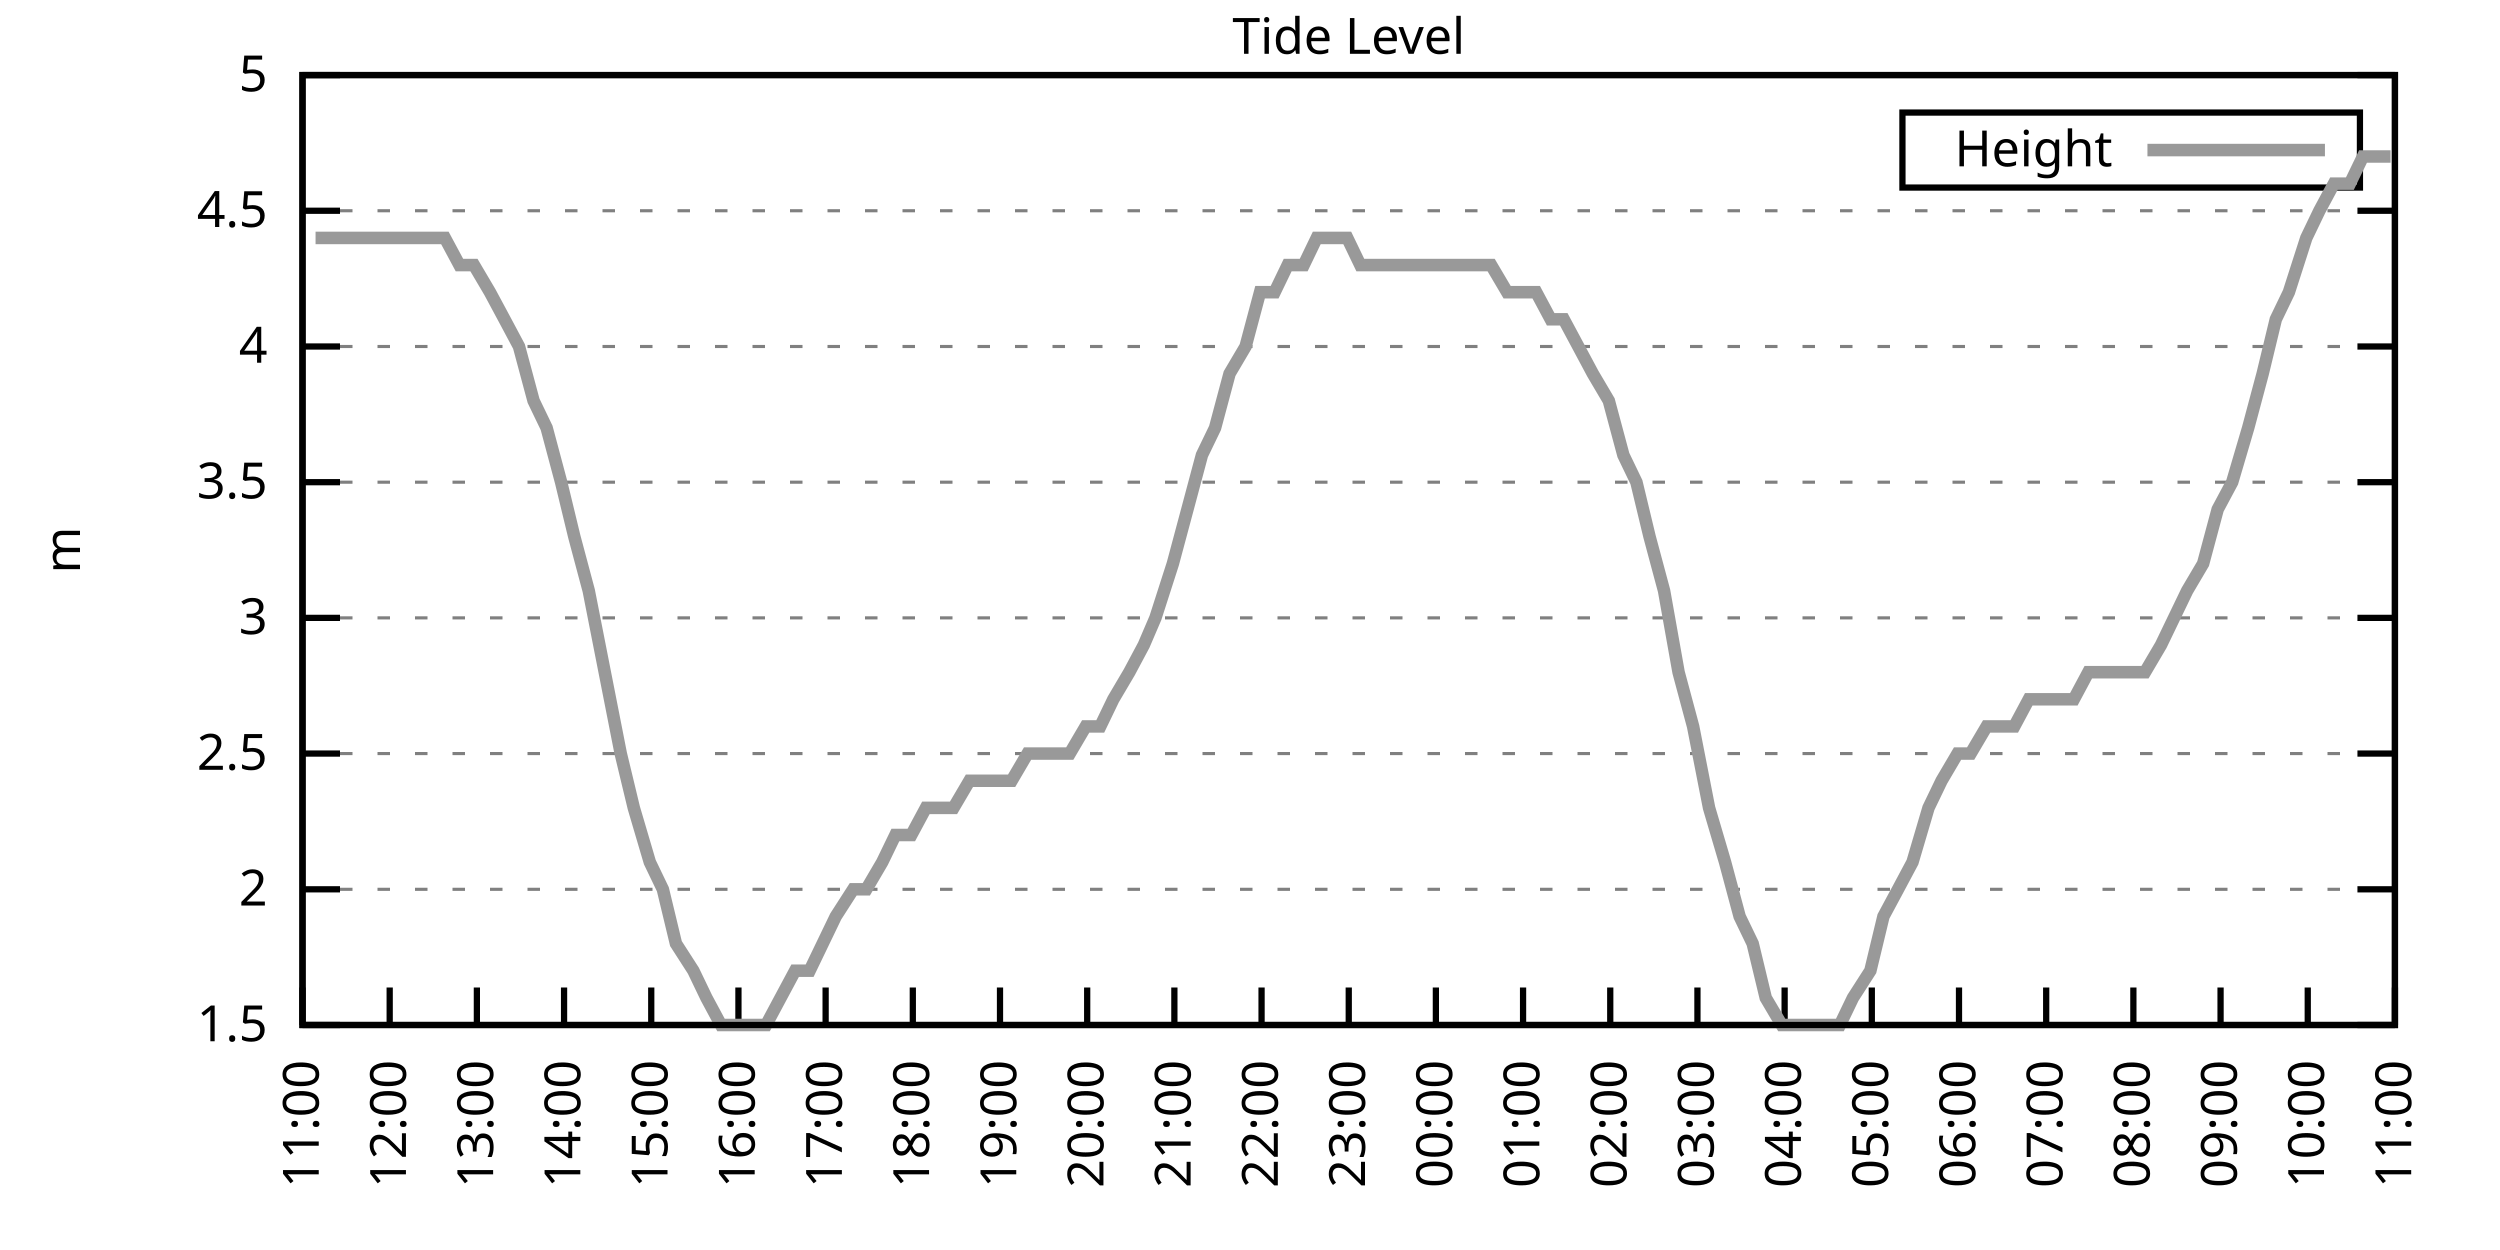
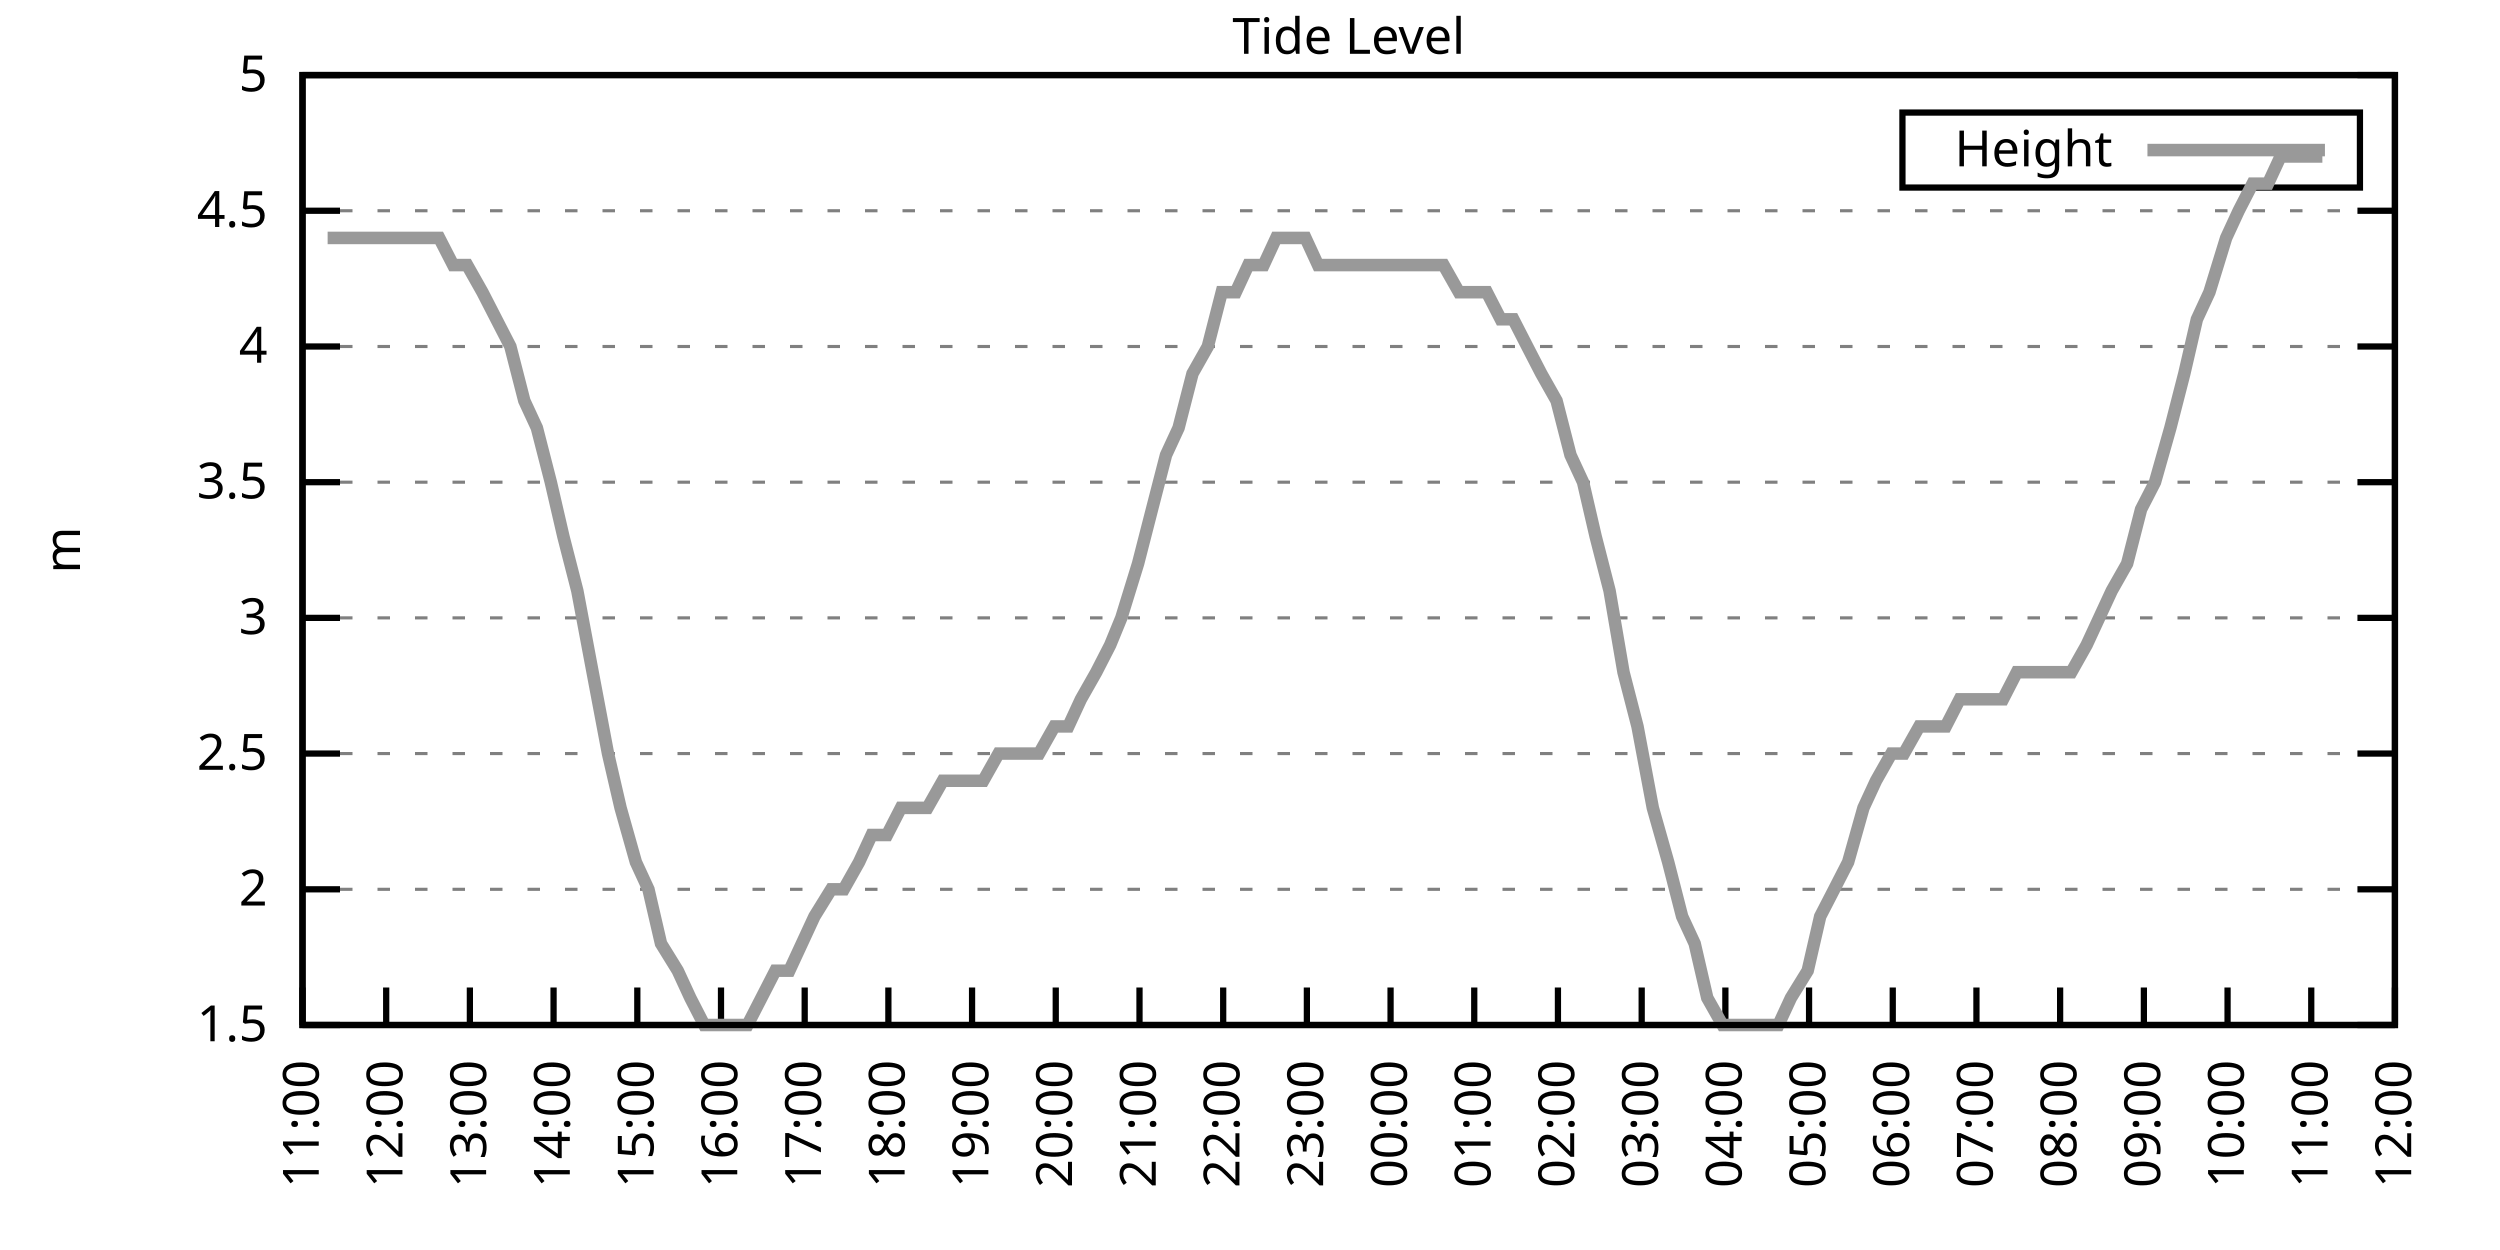
<svg xmlns="http://www.w3.org/2000/svg" xmlns:xlink="http://www.w3.org/1999/xlink" width="400" height="200" viewBox="0 0 400 200">
  <g id="gnuplot_canvas">
    <rect x="0" y="0" width="400" height="200" fill="none" />
    <defs>
      <circle id="gpDot" r="0.5" stroke-width="0.5" stroke="currentColor" />
      <path id="gpPt0" stroke-width="0.333" stroke="currentColor" d="M-1,0 h2 M0,-1 v2" />
      <path id="gpPt1" stroke-width="0.333" stroke="currentColor" d="M-1,-1 L1,1 M1,-1 L-1,1" />
      <path id="gpPt2" stroke-width="0.333" stroke="currentColor" d="M-1,0 L1,0 M0,-1 L0,1 M-1,-1 L1,1 M-1,1 L1,-1" />
      <rect id="gpPt3" stroke-width="0.333" stroke="currentColor" x="-1" y="-1" width="2" height="2" />
      <rect id="gpPt4" stroke-width="0.333" stroke="currentColor" fill="currentColor" x="-1" y="-1" width="2" height="2" />
      <circle id="gpPt5" stroke-width="0.333" stroke="currentColor" cx="0" cy="0" r="1" />
      <use xlink:href="#gpPt5" id="gpPt6" fill="currentColor" stroke="none" />
      <path id="gpPt7" stroke-width="0.333" stroke="currentColor" d="M0,-1.33 L-1.33,0.67 L1.33,0.67 z" />
      <use xlink:href="#gpPt7" id="gpPt8" fill="currentColor" stroke="none" />
      <use xlink:href="#gpPt7" id="gpPt9" stroke="currentColor" transform="rotate(180)" />
      <use xlink:href="#gpPt9" id="gpPt10" fill="currentColor" stroke="none" />
      <use xlink:href="#gpPt3" id="gpPt11" stroke="currentColor" transform="rotate(45)" />
      <use xlink:href="#gpPt11" id="gpPt12" fill="currentColor" stroke="none" />
      <path id="gpPt13" stroke-width="0.333" stroke="currentColor" d="M0,1.330 L1.265,0.411 L0.782,-1.067 L-0.782,-1.076 L-1.265,0.411 z" />
      <use xlink:href="#gpPt13" id="gpPt14" fill="currentColor" stroke="none" />
      <filter id="textbox" filterUnits="objectBoundingBox" x="0" y="0" height="1" width="1">
        <feFlood flood-color="white" flood-opacity="1" result="bgnd" />
        <feComposite in="SourceGraphic" in2="bgnd" operator="atop" />
      </filter>
      <filter id="greybox" filterUnits="objectBoundingBox" x="0" y="0" height="1" width="1">
        <feFlood flood-color="lightgrey" flood-opacity="1" result="grey" />
        <feComposite in="SourceGraphic" in2="grey" operator="atop" />
      </filter>
    </defs>
    <g fill="none" color="white" stroke="currentColor" stroke-width="1.00" stroke-linecap="butt" stroke-linejoin="miter">
</g>
    <g fill="none" color="black" stroke="currentColor" stroke-width="1.00" stroke-linecap="butt" stroke-linejoin="miter">
      <g stroke="none" shape-rendering="crispEdges">
        <polygon fill="rgb(255, 255, 255)" points="48.40,164.00 383.18,164.00 383.18,12.02 48.40,12.02 " />
      </g>
    </g>
    <g fill="none" color="black" stroke="currentColor" stroke-width="1.00" stroke-linecap="butt" stroke-linejoin="miter">
</g>
    <g fill="none" color="black" stroke="black" stroke-width="0.50" stroke-linecap="butt" stroke-linejoin="miter">
</g>
    <g fill="none" color="gray" stroke="currentColor" stroke-width="0.50" stroke-linecap="butt" stroke-linejoin="miter">
      <path stroke="gray" stroke-dasharray="2,4" class="gridline" d="M48.40,164.00 L383.19,164.00  " />
    </g>
    <g fill="none" color="gray" stroke="gray" stroke-width="1.00" stroke-linecap="butt" stroke-linejoin="miter">
</g>
    <g fill="none" color="black" stroke="currentColor" stroke-width="1.00" stroke-linecap="butt" stroke-linejoin="miter">
      <path stroke="black" d="M48.40,164.00 L54.40,164.00 M383.19,164.00 L377.19,164.00  " />
      <g transform="translate(42.80,166.60)" stroke="none" fill="black" font-family="Sans" font-size="8.00" text-anchor="end">
        <text>
          <tspan font-family="Sans"> 1.5</tspan>
        </text>
      </g>
    </g>
    <g fill="none" color="black" stroke="currentColor" stroke-width="1.00" stroke-linecap="butt" stroke-linejoin="miter">
</g>
    <g fill="none" color="black" stroke="black" stroke-width="0.50" stroke-linecap="butt" stroke-linejoin="miter">
</g>
    <g fill="none" color="gray" stroke="currentColor" stroke-width="0.50" stroke-linecap="butt" stroke-linejoin="miter">
      <path stroke="gray" stroke-dasharray="2,4" class="gridline" d="M48.40,142.29 L383.19,142.29  " />
    </g>
    <g fill="none" color="gray" stroke="gray" stroke-width="1.00" stroke-linecap="butt" stroke-linejoin="miter">
</g>
    <g fill="none" color="black" stroke="currentColor" stroke-width="1.00" stroke-linecap="butt" stroke-linejoin="miter">
      <path stroke="black" d="M48.40,142.29 L54.40,142.29 M383.19,142.29 L377.19,142.29  " />
      <g transform="translate(42.80,144.89)" stroke="none" fill="black" font-family="Sans" font-size="8.00" text-anchor="end">
        <text>
          <tspan font-family="Sans"> 2</tspan>
        </text>
      </g>
    </g>
    <g fill="none" color="black" stroke="currentColor" stroke-width="1.00" stroke-linecap="butt" stroke-linejoin="miter">
</g>
    <g fill="none" color="black" stroke="black" stroke-width="0.50" stroke-linecap="butt" stroke-linejoin="miter">
</g>
    <g fill="none" color="gray" stroke="currentColor" stroke-width="0.50" stroke-linecap="butt" stroke-linejoin="miter">
      <path stroke="gray" stroke-dasharray="2,4" class="gridline" d="M48.40,120.57 L383.19,120.57  " />
    </g>
    <g fill="none" color="gray" stroke="gray" stroke-width="1.00" stroke-linecap="butt" stroke-linejoin="miter">
</g>
    <g fill="none" color="black" stroke="currentColor" stroke-width="1.00" stroke-linecap="butt" stroke-linejoin="miter">
      <path stroke="black" d="M48.40,120.57 L54.40,120.57 M383.19,120.57 L377.19,120.57  " />
      <g transform="translate(42.80,123.17)" stroke="none" fill="black" font-family="Sans" font-size="8.00" text-anchor="end">
        <text>
          <tspan font-family="Sans"> 2.5</tspan>
        </text>
      </g>
    </g>
    <g fill="none" color="black" stroke="currentColor" stroke-width="1.00" stroke-linecap="butt" stroke-linejoin="miter">
</g>
    <g fill="none" color="black" stroke="black" stroke-width="0.50" stroke-linecap="butt" stroke-linejoin="miter">
</g>
    <g fill="none" color="gray" stroke="currentColor" stroke-width="0.50" stroke-linecap="butt" stroke-linejoin="miter">
      <path stroke="gray" stroke-dasharray="2,4" class="gridline" d="M48.40,98.86 L383.19,98.86  " />
    </g>
    <g fill="none" color="gray" stroke="gray" stroke-width="1.00" stroke-linecap="butt" stroke-linejoin="miter">
</g>
    <g fill="none" color="black" stroke="currentColor" stroke-width="1.00" stroke-linecap="butt" stroke-linejoin="miter">
      <path stroke="black" d="M48.40,98.86 L54.40,98.86 M383.19,98.86 L377.19,98.86  " />
      <g transform="translate(42.80,101.46)" stroke="none" fill="black" font-family="Sans" font-size="8.00" text-anchor="end">
        <text>
          <tspan font-family="Sans"> 3</tspan>
        </text>
      </g>
    </g>
    <g fill="none" color="black" stroke="currentColor" stroke-width="1.00" stroke-linecap="butt" stroke-linejoin="miter">
</g>
    <g fill="none" color="black" stroke="black" stroke-width="0.50" stroke-linecap="butt" stroke-linejoin="miter">
</g>
    <g fill="none" color="gray" stroke="currentColor" stroke-width="0.50" stroke-linecap="butt" stroke-linejoin="miter">
      <path stroke="gray" stroke-dasharray="2,4" class="gridline" d="M48.40,77.15 L383.19,77.15  " />
    </g>
    <g fill="none" color="gray" stroke="gray" stroke-width="1.00" stroke-linecap="butt" stroke-linejoin="miter">
</g>
    <g fill="none" color="black" stroke="currentColor" stroke-width="1.00" stroke-linecap="butt" stroke-linejoin="miter">
      <path stroke="black" d="M48.40,77.15 L54.40,77.15 M383.19,77.15 L377.19,77.15  " />
      <g transform="translate(42.80,79.75)" stroke="none" fill="black" font-family="Sans" font-size="8.00" text-anchor="end">
        <text>
          <tspan font-family="Sans"> 3.5</tspan>
        </text>
      </g>
    </g>
    <g fill="none" color="black" stroke="currentColor" stroke-width="1.00" stroke-linecap="butt" stroke-linejoin="miter">
</g>
    <g fill="none" color="black" stroke="black" stroke-width="0.50" stroke-linecap="butt" stroke-linejoin="miter">
</g>
    <g fill="none" color="gray" stroke="currentColor" stroke-width="0.50" stroke-linecap="butt" stroke-linejoin="miter">
      <path stroke="gray" stroke-dasharray="2,4" class="gridline" d="M48.40,55.44 L383.19,55.44  " />
    </g>
    <g fill="none" color="gray" stroke="gray" stroke-width="1.00" stroke-linecap="butt" stroke-linejoin="miter">
</g>
    <g fill="none" color="black" stroke="currentColor" stroke-width="1.00" stroke-linecap="butt" stroke-linejoin="miter">
      <path stroke="black" d="M48.40,55.44 L54.40,55.44 M383.19,55.44 L377.19,55.44  " />
      <g transform="translate(42.80,58.04)" stroke="none" fill="black" font-family="Sans" font-size="8.00" text-anchor="end">
        <text>
          <tspan font-family="Sans"> 4</tspan>
        </text>
      </g>
    </g>
    <g fill="none" color="black" stroke="currentColor" stroke-width="1.00" stroke-linecap="butt" stroke-linejoin="miter">
</g>
    <g fill="none" color="black" stroke="black" stroke-width="0.50" stroke-linecap="butt" stroke-linejoin="miter">
</g>
    <g fill="none" color="gray" stroke="currentColor" stroke-width="0.50" stroke-linecap="butt" stroke-linejoin="miter">
      <path stroke="gray" stroke-dasharray="2,4" class="gridline" d="M48.40,33.72 L383.19,33.72  " />
    </g>
    <g fill="none" color="gray" stroke="gray" stroke-width="1.00" stroke-linecap="butt" stroke-linejoin="miter">
</g>
    <g fill="none" color="black" stroke="currentColor" stroke-width="1.00" stroke-linecap="butt" stroke-linejoin="miter">
      <path stroke="black" d="M48.40,33.72 L54.40,33.72 M383.19,33.72 L377.19,33.72  " />
      <g transform="translate(42.80,36.32)" stroke="none" fill="black" font-family="Sans" font-size="8.00" text-anchor="end">
        <text>
          <tspan font-family="Sans"> 4.5</tspan>
        </text>
      </g>
    </g>
    <g fill="none" color="black" stroke="currentColor" stroke-width="1.00" stroke-linecap="butt" stroke-linejoin="miter">
</g>
    <g fill="none" color="black" stroke="black" stroke-width="0.50" stroke-linecap="butt" stroke-linejoin="miter">
</g>
    <g fill="none" color="gray" stroke="currentColor" stroke-width="0.50" stroke-linecap="butt" stroke-linejoin="miter">
      <path stroke="gray" stroke-dasharray="2,4" class="gridline" d="M48.40,12.01 L383.19,12.01  " />
    </g>
    <g fill="none" color="gray" stroke="gray" stroke-width="1.00" stroke-linecap="butt" stroke-linejoin="miter">
</g>
    <g fill="none" color="black" stroke="currentColor" stroke-width="1.00" stroke-linecap="butt" stroke-linejoin="miter">
      <path stroke="black" d="M48.40,12.01 L54.40,12.01 M383.19,12.01 L377.19,12.01  " />
      <g transform="translate(42.80,14.61)" stroke="none" fill="black" font-family="Sans" font-size="8.00" text-anchor="end">
        <text>
          <tspan font-family="Sans"> 5</tspan>
        </text>
      </g>
    </g>
    <g fill="none" color="black" stroke="currentColor" stroke-width="1.00" stroke-linecap="butt" stroke-linejoin="miter">
      <path stroke="black" d="M48.40,164.00 L48.40,158.00  " />
      <g transform="translate(51.00,169.60) rotate(270.00)" stroke="none" fill="black" font-family="Sans" font-size="8.00" text-anchor="end">
        <text>
          <tspan font-family="Sans">11:00</tspan>
        </text>
      </g>
    </g>
    <g fill="none" color="black" stroke="currentColor" stroke-width="1.00" stroke-linecap="butt" stroke-linejoin="miter">
-       <path stroke="black" d="M62.35,164.00 L62.35,158.00  " />
-       <g transform="translate(64.95,169.60) rotate(270.00)" stroke="none" fill="black" font-family="Sans" font-size="8.00" text-anchor="end">
+       <path stroke="black" d="M61.79,164.00 L61.79,158.00  " />
+       <g transform="translate(64.39,169.60) rotate(270.00)" stroke="none" fill="black" font-family="Sans" font-size="8.00" text-anchor="end">
        <text>
          <tspan font-family="Sans">12:00</tspan>
        </text>
      </g>
    </g>
    <g fill="none" color="black" stroke="currentColor" stroke-width="1.00" stroke-linecap="butt" stroke-linejoin="miter">
-       <path stroke="black" d="M76.30,164.00 L76.30,158.00  " />
-       <g transform="translate(78.90,169.60) rotate(270.00)" stroke="none" fill="black" font-family="Sans" font-size="8.00" text-anchor="end">
+       <path stroke="black" d="M75.18,164.00 L75.18,158.00  " />
+       <g transform="translate(77.78,169.60) rotate(270.00)" stroke="none" fill="black" font-family="Sans" font-size="8.00" text-anchor="end">
        <text>
          <tspan font-family="Sans">13:00</tspan>
        </text>
      </g>
    </g>
    <g fill="none" color="black" stroke="currentColor" stroke-width="1.00" stroke-linecap="butt" stroke-linejoin="miter">
-       <path stroke="black" d="M90.25,164.00 L90.25,158.00  " />
-       <g transform="translate(92.85,169.60) rotate(270.00)" stroke="none" fill="black" font-family="Sans" font-size="8.00" text-anchor="end">
+       <path stroke="black" d="M88.57,164.00 L88.57,158.00  " />
+       <g transform="translate(91.17,169.60) rotate(270.00)" stroke="none" fill="black" font-family="Sans" font-size="8.00" text-anchor="end">
        <text>
          <tspan font-family="Sans">14:00</tspan>
        </text>
      </g>
    </g>
    <g fill="none" color="black" stroke="currentColor" stroke-width="1.00" stroke-linecap="butt" stroke-linejoin="miter">
-       <path stroke="black" d="M104.20,164.00 L104.20,158.00  " />
-       <g transform="translate(106.80,169.60) rotate(270.00)" stroke="none" fill="black" font-family="Sans" font-size="8.00" text-anchor="end">
+       <path stroke="black" d="M101.97,164.00 L101.97,158.00  " />
+       <g transform="translate(104.57,169.60) rotate(270.00)" stroke="none" fill="black" font-family="Sans" font-size="8.00" text-anchor="end">
        <text>
          <tspan font-family="Sans">15:00</tspan>
        </text>
      </g>
    </g>
    <g fill="none" color="black" stroke="currentColor" stroke-width="1.00" stroke-linecap="butt" stroke-linejoin="miter">
-       <path stroke="black" d="M118.15,164.00 L118.15,158.00  " />
-       <g transform="translate(120.75,169.60) rotate(270.00)" stroke="none" fill="black" font-family="Sans" font-size="8.00" text-anchor="end">
+       <path stroke="black" d="M115.36,164.00 L115.36,158.00  " />
+       <g transform="translate(117.96,169.60) rotate(270.00)" stroke="none" fill="black" font-family="Sans" font-size="8.00" text-anchor="end">
        <text>
          <tspan font-family="Sans">16:00</tspan>
        </text>
      </g>
    </g>
    <g fill="none" color="black" stroke="currentColor" stroke-width="1.00" stroke-linecap="butt" stroke-linejoin="miter">
-       <path stroke="black" d="M132.10,164.00 L132.10,158.00  " />
-       <g transform="translate(134.70,169.60) rotate(270.00)" stroke="none" fill="black" font-family="Sans" font-size="8.00" text-anchor="end">
+       <path stroke="black" d="M128.75,164.00 L128.75,158.00  " />
+       <g transform="translate(131.35,169.60) rotate(270.00)" stroke="none" fill="black" font-family="Sans" font-size="8.00" text-anchor="end">
        <text>
          <tspan font-family="Sans">17:00</tspan>
        </text>
      </g>
    </g>
    <g fill="none" color="black" stroke="currentColor" stroke-width="1.00" stroke-linecap="butt" stroke-linejoin="miter">
-       <path stroke="black" d="M146.05,164.00 L146.05,158.00  " />
-       <g transform="translate(148.65,169.60) rotate(270.00)" stroke="none" fill="black" font-family="Sans" font-size="8.00" text-anchor="end">
+       <path stroke="black" d="M142.14,164.00 L142.14,158.00  " />
+       <g transform="translate(144.74,169.60) rotate(270.00)" stroke="none" fill="black" font-family="Sans" font-size="8.00" text-anchor="end">
        <text>
          <tspan font-family="Sans">18:00</tspan>
        </text>
      </g>
    </g>
    <g fill="none" color="black" stroke="currentColor" stroke-width="1.00" stroke-linecap="butt" stroke-linejoin="miter">
-       <path stroke="black" d="M160.00,164.00 L160.00,158.00  " />
-       <g transform="translate(162.60,169.60) rotate(270.00)" stroke="none" fill="black" font-family="Sans" font-size="8.00" text-anchor="end">
+       <path stroke="black" d="M155.53,164.00 L155.53,158.00  " />
+       <g transform="translate(158.13,169.60) rotate(270.00)" stroke="none" fill="black" font-family="Sans" font-size="8.00" text-anchor="end">
        <text>
          <tspan font-family="Sans">19:00</tspan>
        </text>
      </g>
    </g>
    <g fill="none" color="black" stroke="currentColor" stroke-width="1.00" stroke-linecap="butt" stroke-linejoin="miter">
-       <path stroke="black" d="M173.95,164.00 L173.95,158.00  " />
-       <g transform="translate(176.55,169.60) rotate(270.00)" stroke="none" fill="black" font-family="Sans" font-size="8.00" text-anchor="end">
+       <path stroke="black" d="M168.92,164.00 L168.92,158.00  " />
+       <g transform="translate(171.52,169.60) rotate(270.00)" stroke="none" fill="black" font-family="Sans" font-size="8.00" text-anchor="end">
        <text>
          <tspan font-family="Sans">20:00</tspan>
        </text>
      </g>
    </g>
    <g fill="none" color="black" stroke="currentColor" stroke-width="1.00" stroke-linecap="butt" stroke-linejoin="miter">
-       <path stroke="black" d="M187.90,164.00 L187.90,158.00  " />
-       <g transform="translate(190.50,169.60) rotate(270.00)" stroke="none" fill="black" font-family="Sans" font-size="8.00" text-anchor="end">
+       <path stroke="black" d="M182.32,164.00 L182.32,158.00  " />
+       <g transform="translate(184.92,169.60) rotate(270.00)" stroke="none" fill="black" font-family="Sans" font-size="8.00" text-anchor="end">
        <text>
          <tspan font-family="Sans">21:00</tspan>
        </text>
      </g>
    </g>
    <g fill="none" color="black" stroke="currentColor" stroke-width="1.00" stroke-linecap="butt" stroke-linejoin="miter">
-       <path stroke="black" d="M201.85,164.00 L201.85,158.00  " />
-       <g transform="translate(204.45,169.60) rotate(270.00)" stroke="none" fill="black" font-family="Sans" font-size="8.00" text-anchor="end">
+       <path stroke="black" d="M195.71,164.00 L195.71,158.00  " />
+       <g transform="translate(198.31,169.60) rotate(270.00)" stroke="none" fill="black" font-family="Sans" font-size="8.00" text-anchor="end">
        <text>
          <tspan font-family="Sans">22:00</tspan>
        </text>
      </g>
    </g>
    <g fill="none" color="black" stroke="currentColor" stroke-width="1.00" stroke-linecap="butt" stroke-linejoin="miter">
-       <path stroke="black" d="M215.80,164.00 L215.80,158.00  " />
-       <g transform="translate(218.40,169.60) rotate(270.00)" stroke="none" fill="black" font-family="Sans" font-size="8.00" text-anchor="end">
+       <path stroke="black" d="M209.10,164.00 L209.10,158.00  " />
+       <g transform="translate(211.70,169.60) rotate(270.00)" stroke="none" fill="black" font-family="Sans" font-size="8.00" text-anchor="end">
        <text>
          <tspan font-family="Sans">23:00</tspan>
        </text>
      </g>
    </g>
    <g fill="none" color="black" stroke="currentColor" stroke-width="1.00" stroke-linecap="butt" stroke-linejoin="miter">
-       <path stroke="black" d="M229.74,164.00 L229.74,158.00  " />
-       <g transform="translate(232.34,169.60) rotate(270.00)" stroke="none" fill="black" font-family="Sans" font-size="8.00" text-anchor="end">
+       <path stroke="black" d="M222.49,164.00 L222.49,158.00  " />
+       <g transform="translate(225.09,169.60) rotate(270.00)" stroke="none" fill="black" font-family="Sans" font-size="8.00" text-anchor="end">
        <text>
          <tspan font-family="Sans">00:00</tspan>
        </text>
      </g>
    </g>
    <g fill="none" color="black" stroke="currentColor" stroke-width="1.00" stroke-linecap="butt" stroke-linejoin="miter">
-       <path stroke="black" d="M243.69,164.00 L243.69,158.00  " />
-       <g transform="translate(246.29,169.60) rotate(270.00)" stroke="none" fill="black" font-family="Sans" font-size="8.00" text-anchor="end">
+       <path stroke="black" d="M235.88,164.00 L235.88,158.00  " />
+       <g transform="translate(238.48,169.60) rotate(270.00)" stroke="none" fill="black" font-family="Sans" font-size="8.00" text-anchor="end">
        <text>
          <tspan font-family="Sans">01:00</tspan>
        </text>
      </g>
    </g>
    <g fill="none" color="black" stroke="currentColor" stroke-width="1.00" stroke-linecap="butt" stroke-linejoin="miter">
-       <path stroke="black" d="M257.64,164.00 L257.64,158.00  " />
-       <g transform="translate(260.24,169.60) rotate(270.00)" stroke="none" fill="black" font-family="Sans" font-size="8.00" text-anchor="end">
+       <path stroke="black" d="M249.27,164.00 L249.27,158.00  " />
+       <g transform="translate(251.87,169.60) rotate(270.00)" stroke="none" fill="black" font-family="Sans" font-size="8.00" text-anchor="end">
        <text>
          <tspan font-family="Sans">02:00</tspan>
        </text>
      </g>
    </g>
    <g fill="none" color="black" stroke="currentColor" stroke-width="1.00" stroke-linecap="butt" stroke-linejoin="miter">
-       <path stroke="black" d="M271.59,164.00 L271.59,158.00  " />
-       <g transform="translate(274.19,169.60) rotate(270.00)" stroke="none" fill="black" font-family="Sans" font-size="8.00" text-anchor="end">
+       <path stroke="black" d="M262.67,164.00 L262.67,158.00  " />
+       <g transform="translate(265.27,169.60) rotate(270.00)" stroke="none" fill="black" font-family="Sans" font-size="8.00" text-anchor="end">
        <text>
          <tspan font-family="Sans">03:00</tspan>
        </text>
      </g>
    </g>
    <g fill="none" color="black" stroke="currentColor" stroke-width="1.00" stroke-linecap="butt" stroke-linejoin="miter">
-       <path stroke="black" d="M285.54,164.00 L285.54,158.00  " />
-       <g transform="translate(288.14,169.60) rotate(270.00)" stroke="none" fill="black" font-family="Sans" font-size="8.00" text-anchor="end">
+       <path stroke="black" d="M276.06,164.00 L276.06,158.00  " />
+       <g transform="translate(278.66,169.60) rotate(270.00)" stroke="none" fill="black" font-family="Sans" font-size="8.00" text-anchor="end">
        <text>
          <tspan font-family="Sans">04:00</tspan>
        </text>
      </g>
    </g>
    <g fill="none" color="black" stroke="currentColor" stroke-width="1.00" stroke-linecap="butt" stroke-linejoin="miter">
-       <path stroke="black" d="M299.49,164.00 L299.49,158.00  " />
-       <g transform="translate(302.09,169.60) rotate(270.00)" stroke="none" fill="black" font-family="Sans" font-size="8.00" text-anchor="end">
+       <path stroke="black" d="M289.45,164.00 L289.45,158.00  " />
+       <g transform="translate(292.05,169.60) rotate(270.00)" stroke="none" fill="black" font-family="Sans" font-size="8.00" text-anchor="end">
        <text>
          <tspan font-family="Sans">05:00</tspan>
        </text>
      </g>
    </g>
    <g fill="none" color="black" stroke="currentColor" stroke-width="1.00" stroke-linecap="butt" stroke-linejoin="miter">
-       <path stroke="black" d="M313.44,164.00 L313.44,158.00  " />
-       <g transform="translate(316.04,169.60) rotate(270.00)" stroke="none" fill="black" font-family="Sans" font-size="8.00" text-anchor="end">
+       <path stroke="black" d="M302.84,164.00 L302.84,158.00  " />
+       <g transform="translate(305.44,169.60) rotate(270.00)" stroke="none" fill="black" font-family="Sans" font-size="8.00" text-anchor="end">
        <text>
          <tspan font-family="Sans">06:00</tspan>
        </text>
      </g>
    </g>
    <g fill="none" color="black" stroke="currentColor" stroke-width="1.00" stroke-linecap="butt" stroke-linejoin="miter">
-       <path stroke="black" d="M327.39,164.00 L327.39,158.00  " />
-       <g transform="translate(329.99,169.60) rotate(270.00)" stroke="none" fill="black" font-family="Sans" font-size="8.00" text-anchor="end">
+       <path stroke="black" d="M316.23,164.00 L316.23,158.00  " />
+       <g transform="translate(318.83,169.60) rotate(270.00)" stroke="none" fill="black" font-family="Sans" font-size="8.00" text-anchor="end">
        <text>
          <tspan font-family="Sans">07:00</tspan>
        </text>
      </g>
    </g>
    <g fill="none" color="black" stroke="currentColor" stroke-width="1.00" stroke-linecap="butt" stroke-linejoin="miter">
-       <path stroke="black" d="M341.34,164.00 L341.34,158.00  " />
-       <g transform="translate(343.94,169.60) rotate(270.00)" stroke="none" fill="black" font-family="Sans" font-size="8.00" text-anchor="end">
+       <path stroke="black" d="M329.62,164.00 L329.62,158.00  " />
+       <g transform="translate(332.22,169.60) rotate(270.00)" stroke="none" fill="black" font-family="Sans" font-size="8.00" text-anchor="end">
        <text>
          <tspan font-family="Sans">08:00</tspan>
        </text>
      </g>
    </g>
    <g fill="none" color="black" stroke="currentColor" stroke-width="1.00" stroke-linecap="butt" stroke-linejoin="miter">
-       <path stroke="black" d="M355.29,164.00 L355.29,158.00  " />
-       <g transform="translate(357.89,169.60) rotate(270.00)" stroke="none" fill="black" font-family="Sans" font-size="8.00" text-anchor="end">
+       <path stroke="black" d="M343.02,164.00 L343.02,158.00  " />
+       <g transform="translate(345.62,169.60) rotate(270.00)" stroke="none" fill="black" font-family="Sans" font-size="8.00" text-anchor="end">
        <text>
          <tspan font-family="Sans">09:00</tspan>
        </text>
      </g>
    </g>
    <g fill="none" color="black" stroke="currentColor" stroke-width="1.00" stroke-linecap="butt" stroke-linejoin="miter">
-       <path stroke="black" d="M369.24,164.00 L369.24,158.00  " />
-       <g transform="translate(371.84,169.60) rotate(270.00)" stroke="none" fill="black" font-family="Sans" font-size="8.00" text-anchor="end">
+       <path stroke="black" d="M356.41,164.00 L356.41,158.00  " />
+       <g transform="translate(359.01,169.60) rotate(270.00)" stroke="none" fill="black" font-family="Sans" font-size="8.00" text-anchor="end">
        <text>
          <tspan font-family="Sans">10:00</tspan>
+         </text>
+       </g>
+     </g>
+     <g fill="none" color="black" stroke="currentColor" stroke-width="1.00" stroke-linecap="butt" stroke-linejoin="miter">
+       <path stroke="black" d="M369.80,164.00 L369.80,158.00  " />
+       <g transform="translate(372.40,169.60) rotate(270.00)" stroke="none" fill="black" font-family="Sans" font-size="8.00" text-anchor="end">
+         <text>
+           <tspan font-family="Sans">11:00</tspan>
        </text>
      </g>
    </g>
    <g fill="none" color="black" stroke="currentColor" stroke-width="1.00" stroke-linecap="butt" stroke-linejoin="miter">
      <path stroke="black" d="M383.19,164.00 L383.19,158.00  " />
      <g transform="translate(385.79,169.60) rotate(270.00)" stroke="none" fill="black" font-family="Sans" font-size="8.00" text-anchor="end">
        <text>
-           <tspan font-family="Sans">11:00</tspan>
+           <tspan font-family="Sans">12:00</tspan>
        </text>
      </g>
    </g>
    <g fill="none" color="black" stroke="currentColor" stroke-width="1.00" stroke-linecap="butt" stroke-linejoin="miter">
</g>
    <g fill="none" color="black" stroke="currentColor" stroke-width="1.00" stroke-linecap="butt" stroke-linejoin="miter">
      <path stroke="black" d="M48.40,12.01 L48.40,164.00 L383.19,164.00 L383.19,12.01 L48.40,12.01 Z  " />
    </g>
    <g fill="none" color="black" stroke="currentColor" stroke-width="1.00" stroke-linecap="butt" stroke-linejoin="miter">
</g>
    <g fill="none" color="black" stroke="currentColor" stroke-width="1.00" stroke-linecap="butt" stroke-linejoin="miter">
      <path stroke="black" d="M304.39,30.01 L304.39,18.01 L377.59,18.01 L377.59,30.01 L304.39,30.01 Z  " />
    </g>
    <g id="Tide_level_plot_1">
      <g fill="none" color="white" stroke="black" stroke-width="2.00" stroke-linecap="butt" stroke-linejoin="miter">
</g>
      <g fill="none" color="black" stroke="currentColor" stroke-width="2.00" stroke-linecap="butt" stroke-linejoin="miter">
        <g transform="translate(337.99,26.61)" stroke="none" fill="black" font-family="Sans" font-size="8.00" text-anchor="end">
          <text>
            <tspan font-family="Sans">Height</tspan>
          </text>
        </g>
      </g>
      <g fill="none" color="black" stroke="currentColor" stroke-width="2.00" stroke-linecap="butt" stroke-linejoin="miter">
-         <path stroke="rgb(153, 153, 153)" d="M343.59,24.01 L371.99,24.01 M50.49,38.07 L52.58,38.07 L55.14,38.07 L57.23,38.07 L59.33,38.07 L61.65,38.07   L64.44,38.07 L66.77,38.07 L68.86,38.07 L71.18,38.07 L73.51,42.41 L75.83,42.41 L78.39,46.75 L80.72,51.09   L83.04,55.44 L85.37,64.12 L87.46,68.46 L89.78,77.15 L91.88,85.83 L94.20,94.52 L96.76,107.55 L99.32,120.57   L101.41,129.26 L103.97,137.94 L106.06,142.29 L108.15,150.97 L110.94,155.31 L113.03,159.66 L115.36,164.00 L117.92,164.00   L120.24,164.00 L122.57,164.00 L124.89,159.66 L127.22,155.31 L129.54,155.31 L131.63,150.97 L133.72,146.63 L136.51,142.29   L138.61,142.29 L141.16,137.94 L143.26,133.60 L145.81,133.60 L148.14,129.26 L150.46,129.26 L152.56,129.26 L155.11,124.92   L157.21,124.92 L159.30,124.92 L161.86,124.92 L164.41,120.57 L166.27,120.57 L169.06,120.57 L171.16,120.57 L173.71,116.23   L176.04,116.23 L178.13,111.89 L180.69,107.55 L183.01,103.20 L184.87,98.86 L187.66,90.18 L189.99,81.49 L192.31,72.81   L194.41,68.46 L196.73,59.78 L199.29,55.44 L201.61,46.75 L203.94,46.75 L206.03,42.41 L208.59,42.41 L210.68,38.07   L213.01,38.07 L215.56,38.07 L217.65,42.41 L219.75,42.41 L222.30,42.41 L224.40,42.41 L226.95,42.41 L229.05,42.41   L231.84,42.41 L233.93,42.41 L236.49,42.41 L238.58,42.41 L241.14,46.75 L242.76,46.75 L245.79,46.75 L248.11,51.09   L250.20,51.09 L252.53,55.44 L254.85,59.78 L257.41,64.12 L259.74,72.81 L261.83,77.15 L263.92,85.83 L266.25,94.52   L268.57,107.55 L270.90,116.23 L273.45,129.26 L276.01,137.94 L278.34,146.63 L280.43,150.97 L282.52,159.66 L285.08,164.00   L287.40,164.00 L289.96,164.00 L292.29,164.00 L294.38,164.00 L296.47,159.66 L299.26,155.31 L301.35,146.63 L303.68,142.29   L306.00,137.94 L308.56,129.26 L310.65,124.92 L313.21,120.57 L315.30,120.57 L317.86,116.23 L320.18,116.23 L322.28,116.23   L324.60,111.89 L326.93,111.89 L329.25,111.89 L331.81,111.89 L334.13,107.55 L336.23,107.55 L338.78,107.55 L340.88,107.55   L343.20,107.55 L345.76,103.20 L347.85,98.86 L349.94,94.52 L352.50,90.18 L354.83,81.49 L357.15,77.15 L359.71,68.46   L362.03,59.78 L364.13,51.09 L366.22,46.75 L369.01,38.07 L371.10,33.72 L373.43,29.38 L375.98,29.38 L378.08,25.04   L380.17,25.04 L382.49,25.04  " />
+         <path stroke="rgb(153, 153, 153)" d="M343.59,24.01 L371.99,24.01 M52.42,38.07 L54.87,38.07 L56.88,38.07 L58.89,38.07 L61.12,38.07 L63.80,38.07   L66.03,38.07 L68.04,38.07 L70.27,38.07 L72.50,42.41 L74.74,42.41 L77.19,46.75 L79.42,51.09 L81.66,55.44   L83.89,64.12 L85.90,68.46 L88.13,77.15 L90.14,85.83 L92.37,94.52 L94.82,107.55 L97.28,120.57 L99.29,129.26   L101.74,137.94 L103.75,142.29 L105.76,150.97 L108.44,155.31 L110.45,159.66 L112.68,164.00 L115.13,164.00 L117.37,164.00   L119.60,164.00 L121.83,159.66 L124.06,155.31 L126.29,155.31 L128.30,150.97 L130.31,146.63 L132.99,142.29 L135.00,142.29   L137.45,137.94 L139.46,133.60 L141.92,133.60 L144.15,129.26 L146.38,129.26 L148.39,129.26 L150.85,124.92 L152.85,124.92   L154.86,124.92 L157.32,124.92 L159.77,120.57 L161.56,120.57 L164.24,120.57 L166.25,120.57 L168.70,116.23 L170.93,116.23   L172.94,111.89 L175.40,107.55 L177.63,103.20 L179.41,98.86 L182.09,90.18 L184.32,81.49 L186.56,72.81 L188.57,68.46   L190.80,59.78 L193.25,55.44 L195.48,46.75 L197.72,46.75 L199.73,42.41 L202.18,42.41 L204.19,38.07 L206.42,38.07   L208.88,38.07 L210.88,42.41 L212.89,42.41 L215.35,42.41 L217.36,42.41 L219.81,42.41 L221.82,42.41 L224.50,42.41   L226.51,42.41 L228.96,42.41 L230.97,42.41 L233.43,46.75 L234.99,46.75 L237.89,46.75 L240.12,51.09 L242.13,51.09   L244.36,55.44 L246.60,59.78 L249.05,64.12 L251.28,72.81 L253.29,77.15 L255.30,85.83 L257.53,94.52 L259.76,107.55   L262.00,116.23 L264.45,129.26 L266.91,137.94 L269.14,146.63 L271.15,150.97 L273.16,159.66 L275.61,164.00 L277.84,164.00   L280.30,164.00 L282.53,164.00 L284.54,164.00 L286.55,159.66 L289.23,155.31 L291.23,146.63 L293.47,142.29 L295.70,137.94   L298.15,129.26 L300.16,124.92 L302.62,120.57 L304.63,120.57 L307.08,116.23 L309.31,116.23 L311.32,116.23 L313.55,111.89   L315.79,111.89 L318.02,111.89 L320.47,111.89 L322.70,107.55 L324.71,107.55 L327.17,107.55 L329.18,107.55 L331.41,107.55   L333.86,103.20 L335.87,98.86 L337.88,94.52 L340.34,90.18 L342.57,81.49 L344.80,77.15 L347.26,68.46 L349.49,59.78   L351.50,51.09 L353.51,46.75 L356.18,38.07 L358.19,33.72 L360.42,29.38 L362.88,29.38 L364.89,25.04 L366.90,25.04   L369.13,25.04 L371.58,25.04  " />
      </g>
    </g>
    <g fill="none" color="black" stroke="currentColor" stroke-width="2.00" stroke-linecap="butt" stroke-linejoin="miter">
</g>
    <g fill="none" color="black" stroke="black" stroke-width="1.00" stroke-linecap="butt" stroke-linejoin="miter">
</g>
    <g fill="none" color="black" stroke="currentColor" stroke-width="1.00" stroke-linecap="butt" stroke-linejoin="miter">
      <path stroke="black" d="M48.40,12.01 L48.40,164.00 L383.19,164.00 L383.19,12.01 L48.40,12.01 Z  " />
      <g transform="translate(12.80,88.01) rotate(270.00)" stroke="none" fill="black" font-family="Sans" font-size="8.00" text-anchor="middle">
        <text>
          <tspan font-family="Sans">m</tspan>
        </text>
      </g>
    </g>
    <g fill="none" color="black" stroke="currentColor" stroke-width="1.00" stroke-linecap="butt" stroke-linejoin="miter">
</g>
    <g fill="none" color="black" stroke="currentColor" stroke-width="1.00" stroke-linecap="butt" stroke-linejoin="miter">
      <g transform="translate(215.79,8.61)" stroke="none" fill="black" font-family="Sans" font-size="8.00" text-anchor="middle">
        <text>
          <tspan font-family="Sans">Tide Level</tspan>
        </text>
      </g>
    </g>
    <g fill="none" color="black" stroke="currentColor" stroke-width="1.00" stroke-linecap="butt" stroke-linejoin="miter">
</g>
  </g>
</svg>
